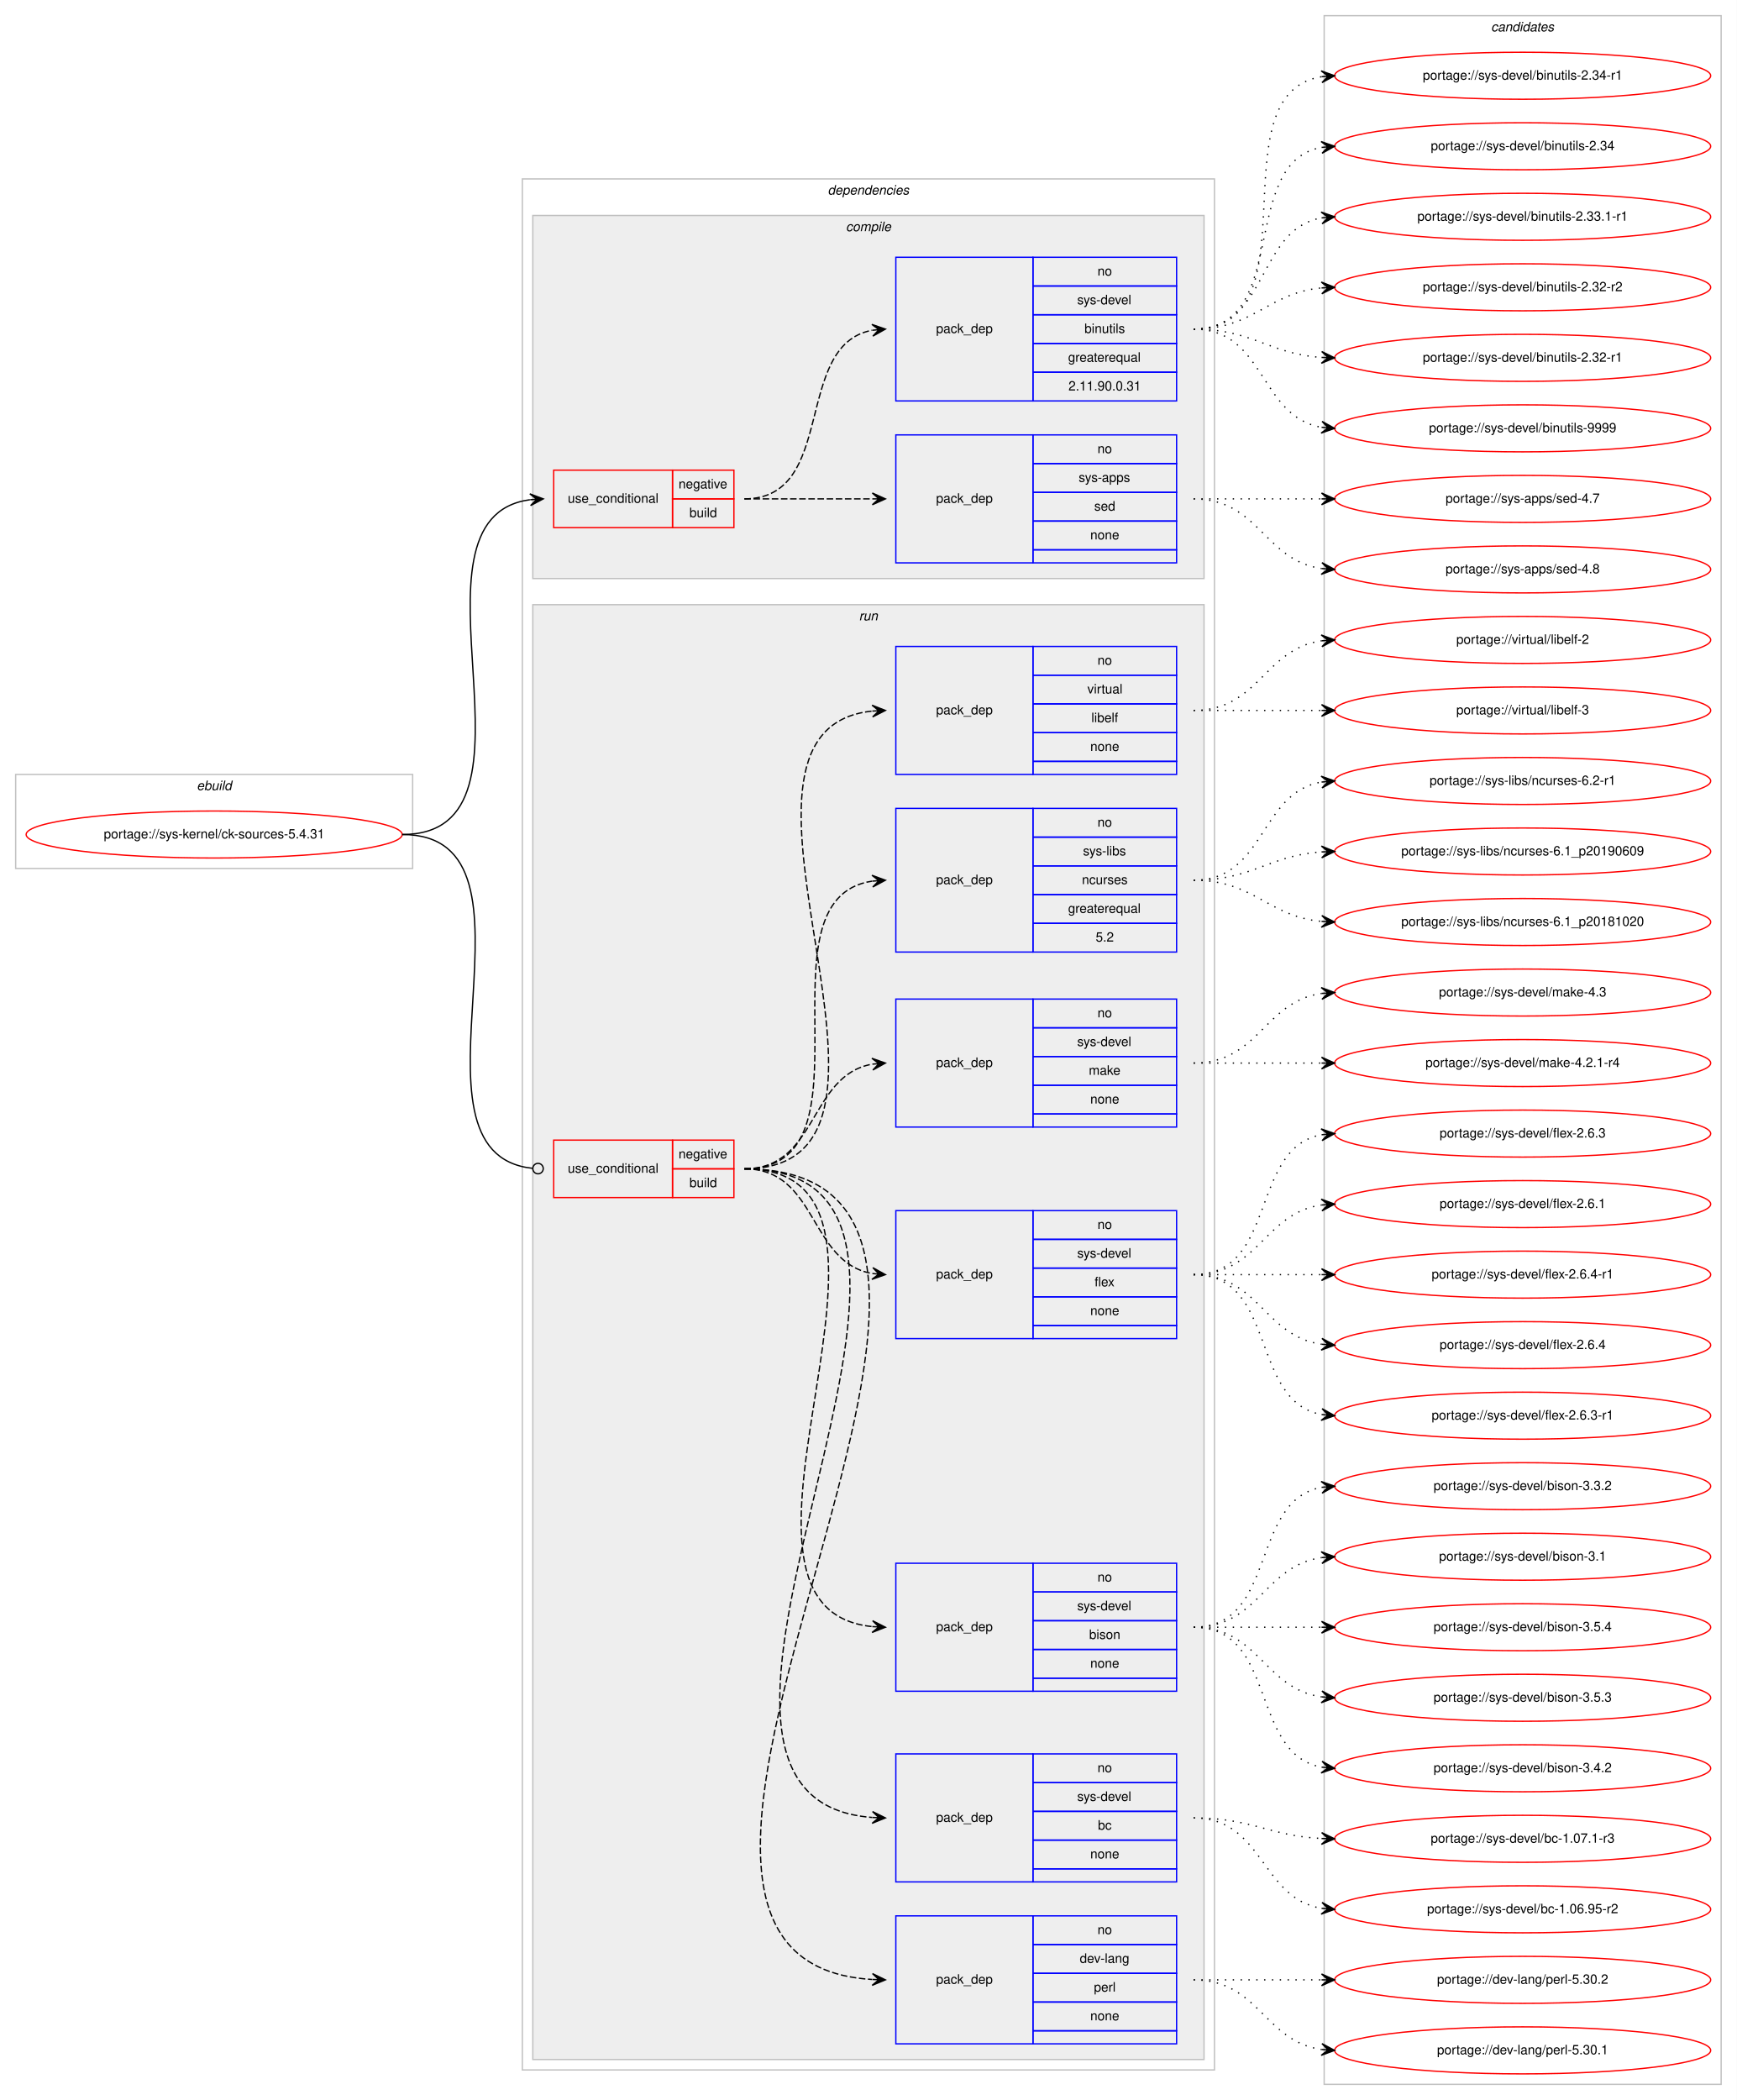
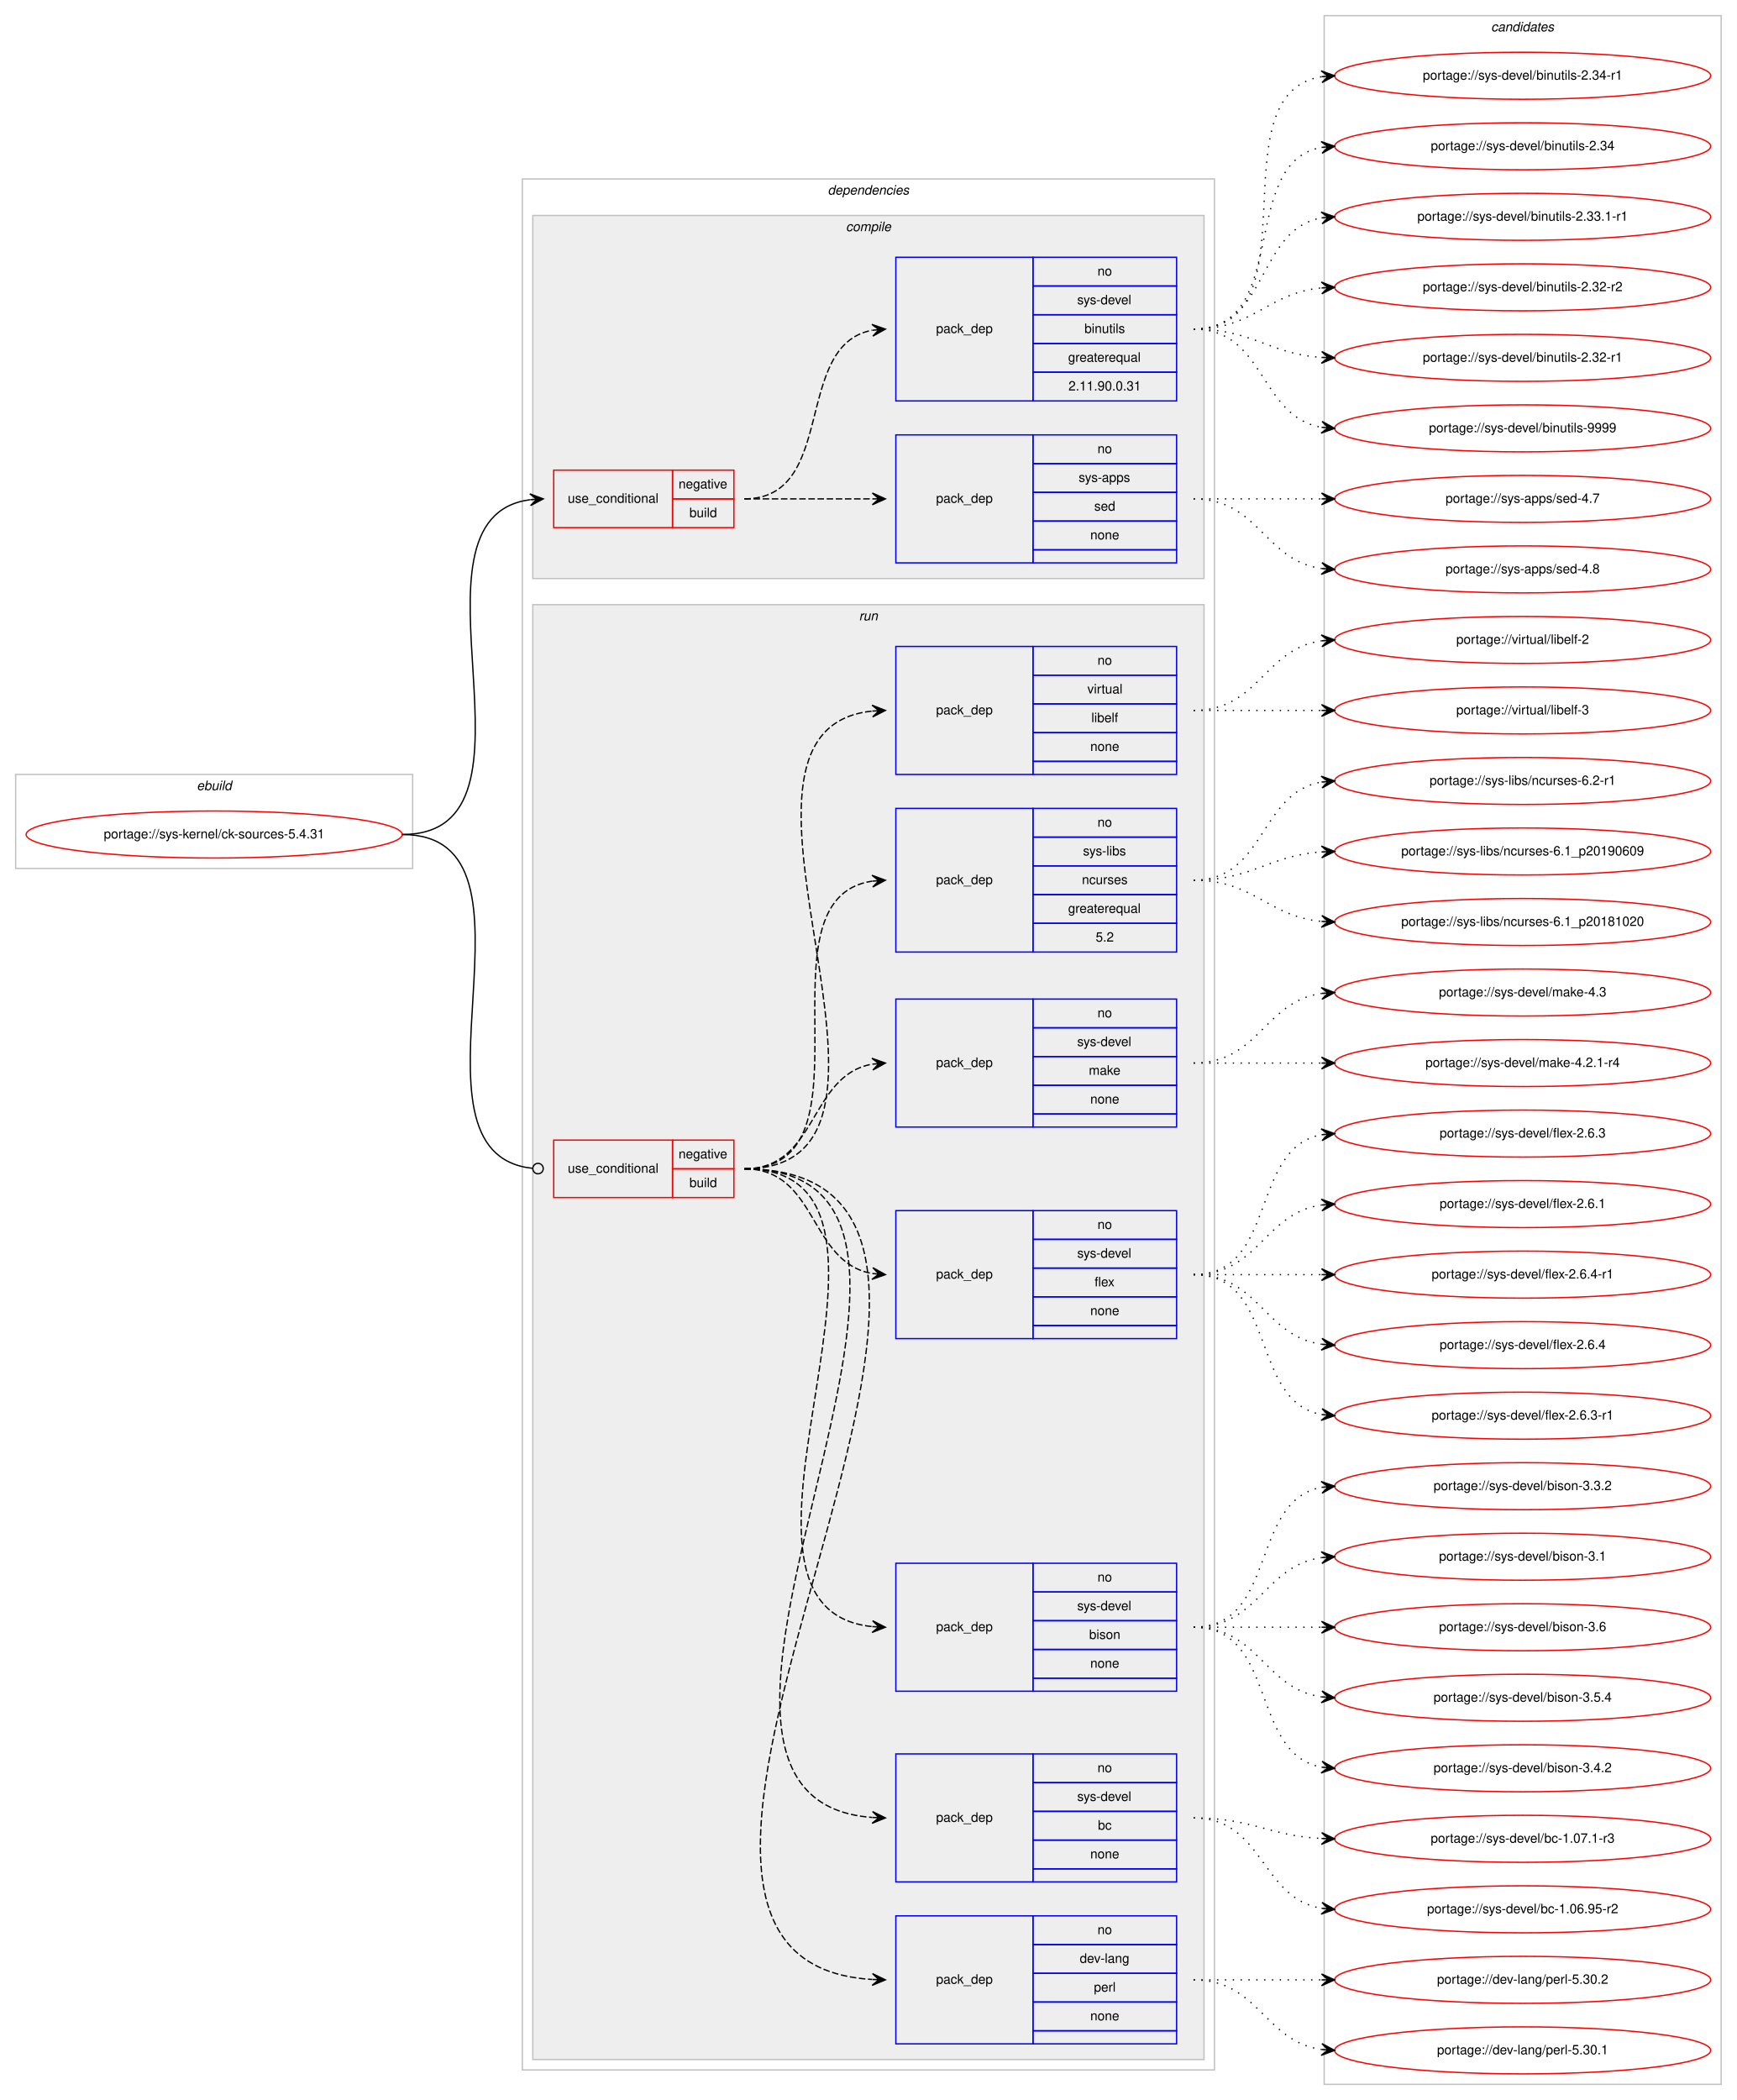
<svg xmlns="http://www.w3.org/2000/svg" xmlns:xlink="http://www.w3.org/1999/xlink" width="1330pt" height="1608pt" viewBox="0.00 0.00 1330.00 1608.00">
  <g id="graph0" class="graph" transform="scale(1 1) rotate(0) translate(4 1604)">
    <polygon fill="#ffffff" stroke="transparent" points="-4,4 -4,-1604 1326,-1604 1326,4 -4,4" />
    <g id="clust1" class="cluster">
      <polygon fill="none" stroke="#c0c0c0" points="8,-939 8,-1011 312,-1011 312,-939 8,-939" />
      <text text-anchor="start" x="146.663" y="-999" font-family="Helvetica,sans-Serif" font-style="italic" font-size="10.00" fill="#000000">ebuild</text>
    </g>
    <g id="clust2" class="cluster">
      <polygon fill="none" stroke="#c0c0c0" points="396,-19 396,-1467 926,-1467 926,-19 396,-19" />
      <text text-anchor="start" x="629.875" y="-1455" font-family="Helvetica,sans-Serif" font-style="italic" font-size="10.00" fill="#000000">dependencies</text>
    </g>
    <g id="clust3" class="cluster">
      <polygon fill="#eeeeee" stroke="#c0c0c0" points="404,-1161 404,-1439 918,-1439 918,-1161 404,-1161" />
      <text text-anchor="start" x="643.778" y="-1427" font-family="Helvetica,sans-Serif" font-style="italic" font-size="10.00" fill="#000000">compile</text>
    </g>
    <g id="clust8" class="cluster">
      <polygon fill="#eeeeee" stroke="#c0c0c0" points="404,-27 404,-1141 918,-1141 918,-27 404,-27" />
      <text text-anchor="start" x="653.777" y="-1129" font-family="Helvetica,sans-Serif" font-style="italic" font-size="10.00" fill="#000000">run</text>
    </g>
    <g id="clust17" class="cluster">
      <polygon fill="none" stroke="#c0c0c0" points="1010,-8 1010,-1592 1314,-1592 1314,-8 1010,-8" />
      <text text-anchor="start" x="1137.824" y="-1580" font-family="Helvetica,sans-Serif" font-style="italic" font-size="10.00" fill="#000000">candidates</text>
    </g>
    <g id="node1" class="node">
      <g id="a_node1">
        <a xlink:href="../sys-kernel/ck-sources-5.4.31.svg" xlink:title="portage://sys-kernel/ck-sources-5.4.31">
          <ellipse fill="none" stroke="#ff0000" cx="160" cy="-965" rx="144" ry="18" />
          <text text-anchor="middle" x="160" y="-962" font-family="Helvetica,sans-Serif" font-size="10.00" fill="#000000">portage://sys-kernel/ck-sources-5.4.31</text>
        </a>
      </g>
    </g>
    <g id="node2" class="node">
      <polygon fill="none" stroke="#ff0000" points="420,-1200 420,-1244 511,-1244 511,-1200 420,-1200" />
      <text text-anchor="start" x="430.767" y="-1219" font-family="Helvetica,sans-Serif" font-size="10.00" fill="#000000">use_conditional</text>
      <polygon fill="none" stroke="#ff0000" points="511,-1222 511,-1244 558,-1244 558,-1222 511,-1222" />
      <text text-anchor="start" x="515.604" y="-1230" font-family="Helvetica,sans-Serif" font-size="10.00" fill="#000000">negative</text>
      <polygon fill="none" stroke="#ff0000" points="511,-1200 511,-1222 558,-1222 558,-1200 511,-1200" />
      <text text-anchor="start" x="523.942" y="-1208" font-family="Helvetica,sans-Serif" font-size="10.00" fill="#000000">build</text>
    </g>
    <g id="edge3" class="edge">
      <path fill="none" stroke="#000000" d="M304,-965C424.268,-965 296.067,-1207.162 401.776,-1221.351" />
      <polygon fill="#000000" stroke="#000000" points="412,-1222 401.735,-1225.858 407.01,-1221.683 402.02,-1221.367 402.02,-1221.367 402.02,-1221.367 407.01,-1221.683 402.305,-1216.876 412,-1222 412,-1222" />
    </g>
    <g id="node5" class="node">
      <polygon fill="none" stroke="#ff0000" points="420,-687 420,-731 511,-731 511,-687 420,-687" />
      <text text-anchor="start" x="430.767" y="-706" font-family="Helvetica,sans-Serif" font-size="10.00" fill="#000000">use_conditional</text>
      <polygon fill="none" stroke="#ff0000" points="511,-709 511,-731 558,-731 558,-709 511,-709" />
      <text text-anchor="start" x="515.604" y="-717" font-family="Helvetica,sans-Serif" font-size="10.00" fill="#000000">negative</text>
      <polygon fill="none" stroke="#ff0000" points="511,-687 511,-709 558,-709 558,-687 511,-687" />
      <text text-anchor="start" x="523.942" y="-695" font-family="Helvetica,sans-Serif" font-size="10.00" fill="#000000">build</text>
    </g>
    <g id="edge11" class="edge">
      <path fill="none" stroke="#000000" d="M304,-965C424.594,-965 294.882,-720.859 403.743,-709.415" />
      <ellipse fill="none" stroke="#000000" cx="408.005" cy="-709.201" rx="4" ry="4" />
    </g>
    <g id="node3" class="node">
      <polygon fill="none" stroke="#0000ff" points="682,-1173 682,-1271 787,-1271 787,-1173 682,-1173" />
      <text text-anchor="start" x="712.823" y="-1219" font-family="Helvetica,sans-Serif" font-size="10.00" fill="#000000">pack_dep</text>
      <polygon fill="none" stroke="#0000ff" points="787,-1249 787,-1271 897,-1271 897,-1249 787,-1249" />
      <text text-anchor="start" x="836.441" y="-1257" font-family="Helvetica,sans-Serif" font-size="10.00" fill="#000000">no</text>
      <polygon fill="none" stroke="#0000ff" points="787,-1227 787,-1249 897,-1249 897,-1227 787,-1227" />
      <text text-anchor="start" x="821.997" y="-1235" font-family="Helvetica,sans-Serif" font-size="10.00" fill="#000000">sys-apps</text>
      <polygon fill="none" stroke="#0000ff" points="787,-1205 787,-1227 897,-1227 897,-1205 787,-1205" />
      <text text-anchor="start" x="833.941" y="-1213" font-family="Helvetica,sans-Serif" font-size="10.00" fill="#000000">sed</text>
      <polygon fill="none" stroke="#0000ff" points="787,-1183 787,-1205 897,-1205 897,-1183 787,-1183" />
      <text text-anchor="start" x="830.882" y="-1191" font-family="Helvetica,sans-Serif" font-size="10.00" fill="#000000">none</text>
      <polygon fill="none" stroke="#0000ff" points="787,-1173 787,-1183 897,-1183 897,-1173 787,-1173" />
    </g>
    <g id="edge1" class="edge">
      <path fill="none" stroke="#000000" stroke-dasharray="5,2" d="M566,-1222C610.438,-1222 624.02,-1222 663.878,-1222" />
      <polygon fill="#000000" stroke="#000000" points="674,-1222 664,-1226.5 669,-1222 664,-1222 664,-1222 664,-1222 669,-1222 664,-1217.5 674,-1222 674,-1222" />
    </g>
    <g id="node4" class="node">
      <polygon fill="none" stroke="#0000ff" points="682,-1297 682,-1407 787,-1407 787,-1297 682,-1297" />
      <text text-anchor="start" x="712.823" y="-1349" font-family="Helvetica,sans-Serif" font-size="10.00" fill="#000000">pack_dep</text>
      <polygon fill="none" stroke="#0000ff" points="787,-1385 787,-1407 897,-1407 897,-1385 787,-1385" />
      <text text-anchor="start" x="836.441" y="-1393" font-family="Helvetica,sans-Serif" font-size="10.00" fill="#000000">no</text>
      <polygon fill="none" stroke="#0000ff" points="787,-1363 787,-1385 897,-1385 897,-1363 787,-1363" />
      <text text-anchor="start" x="820.888" y="-1371" font-family="Helvetica,sans-Serif" font-size="10.00" fill="#000000">sys-devel</text>
      <polygon fill="none" stroke="#0000ff" points="787,-1341 787,-1363 897,-1363 897,-1341 787,-1341" />
      <text text-anchor="start" x="826.443" y="-1349" font-family="Helvetica,sans-Serif" font-size="10.00" fill="#000000">binutils</text>
      <polygon fill="none" stroke="#0000ff" points="787,-1319 787,-1341 897,-1341 897,-1319 787,-1319" />
      <text text-anchor="start" x="813.936" y="-1327" font-family="Helvetica,sans-Serif" font-size="10.00" fill="#000000">greaterequal</text>
      <polygon fill="none" stroke="#0000ff" points="787,-1297 787,-1319 897,-1319 897,-1297 787,-1297" />
      <text text-anchor="start" x="814.206" y="-1305" font-family="Helvetica,sans-Serif" font-size="10.00" fill="#000000">2.11.90.0.31</text>
    </g>
    <g id="edge2" class="edge">
      <path fill="none" stroke="#000000" stroke-dasharray="5,2" d="M566,-1222C637.447,-1222 602.729,-1339.615 663.809,-1351.1" />
      <polygon fill="#000000" stroke="#000000" points="674,-1352 663.643,-1355.603 669.019,-1351.56 664.039,-1351.121 664.039,-1351.121 664.039,-1351.121 669.019,-1351.56 664.434,-1346.638 674,-1352 674,-1352" />
    </g>
    <g id="node13" class="node">
      <g id="a_node13">
        <a xlink:href="../sys-apps/sed-4.8.svg" xlink:title="portage://sys-apps/sed-4.8">
          <ellipse fill="none" stroke="#ff0000" cx="1162" cy="-1168" rx="144" ry="18" />
          <text text-anchor="middle" x="1162" y="-1165" font-family="Helvetica,sans-Serif" font-size="10.00" fill="#000000">portage://sys-apps/sed-4.8</text>
        </a>
      </g>
    </g>
    <g id="edge12" class="edge">
      <path fill="none" stroke="#000000" stroke-dasharray="1,5" d="M910,-1222C960.102,-1222 964.012,-1174.934 1007.979,-1168.683" />
      <polygon fill="#000000" stroke="#000000" points="1018,-1168 1008.329,-1173.169 1013.012,-1168.34 1008.023,-1168.68 1008.023,-1168.68 1008.023,-1168.68 1013.012,-1168.34 1007.717,-1164.19 1018,-1168 1018,-1168" />
    </g>
    <g id="node14" class="node">
      <g id="a_node14">
        <a xlink:href="../sys-apps/sed-4.7.svg" xlink:title="portage://sys-apps/sed-4.7">
          <ellipse fill="none" stroke="#ff0000" cx="1162" cy="-1222" rx="144" ry="18" />
          <text text-anchor="middle" x="1162" y="-1219" font-family="Helvetica,sans-Serif" font-size="10.00" fill="#000000">portage://sys-apps/sed-4.7</text>
        </a>
      </g>
    </g>
    <g id="edge13" class="edge">
      <path fill="none" stroke="#000000" stroke-dasharray="1,5" d="M910,-1222C954.438,-1222 968.02,-1222 1007.878,-1222" />
      <polygon fill="#000000" stroke="#000000" points="1018,-1222 1008,-1226.5 1013,-1222 1008,-1222 1008,-1222 1008,-1222 1013,-1222 1008,-1217.5 1018,-1222 1018,-1222" />
    </g>
    <g id="node15" class="node">
      <g id="a_node15">
        <a xlink:href="../sys-devel/binutils-9999.svg" xlink:title="portage://sys-devel/binutils-9999">
          <ellipse fill="none" stroke="#ff0000" cx="1162" cy="-1276" rx="144" ry="18" />
          <text text-anchor="middle" x="1162" y="-1273" font-family="Helvetica,sans-Serif" font-size="10.00" fill="#000000">portage://sys-devel/binutils-9999</text>
        </a>
      </g>
    </g>
    <g id="edge14" class="edge">
      <path fill="none" stroke="#000000" stroke-dasharray="1,5" d="M910,-1352C965.025,-1352 960.214,-1285.203 1007.76,-1276.853" />
      <polygon fill="#000000" stroke="#000000" points="1018,-1276 1008.408,-1281.315 1013.017,-1276.415 1008.035,-1276.831 1008.035,-1276.831 1008.035,-1276.831 1013.017,-1276.415 1007.661,-1272.346 1018,-1276 1018,-1276" />
    </g>
    <g id="node16" class="node">
      <g id="a_node16">
        <a xlink:href="../sys-devel/binutils-2.34-r1.svg" xlink:title="portage://sys-devel/binutils-2.34-r1">
          <ellipse fill="none" stroke="#ff0000" cx="1162" cy="-1546" rx="144" ry="18" />
          <text text-anchor="middle" x="1162" y="-1543" font-family="Helvetica,sans-Serif" font-size="10.00" fill="#000000">portage://sys-devel/binutils-2.34-r1</text>
        </a>
      </g>
    </g>
    <g id="edge15" class="edge">
      <path fill="none" stroke="#000000" stroke-dasharray="1,5" d="M910,-1352C1005.117,-1352 925.53,-1532.234 1008.022,-1545.258" />
      <polygon fill="#000000" stroke="#000000" points="1018,-1546 1007.694,-1549.746 1013.014,-1545.629 1008.028,-1545.259 1008.028,-1545.259 1008.028,-1545.259 1013.014,-1545.629 1008.361,-1540.771 1018,-1546 1018,-1546" />
    </g>
    <g id="node17" class="node">
      <g id="a_node17">
        <a xlink:href="../sys-devel/binutils-2.34.svg" xlink:title="portage://sys-devel/binutils-2.34">
          <ellipse fill="none" stroke="#ff0000" cx="1162" cy="-1492" rx="144" ry="18" />
          <text text-anchor="middle" x="1162" y="-1489" font-family="Helvetica,sans-Serif" font-size="10.00" fill="#000000">portage://sys-devel/binutils-2.34</text>
        </a>
      </g>
    </g>
    <g id="edge16" class="edge">
      <path fill="none" stroke="#000000" stroke-dasharray="1,5" d="M910,-1352C984.901,-1352 943.744,-1479.183 1007.765,-1491.106" />
      <polygon fill="#000000" stroke="#000000" points="1018,-1492 1007.646,-1495.613 1013.019,-1491.565 1008.038,-1491.13 1008.038,-1491.13 1008.038,-1491.13 1013.019,-1491.565 1008.429,-1486.647 1018,-1492 1018,-1492" />
    </g>
    <g id="node18" class="node">
      <g id="a_node18">
        <a xlink:href="../sys-devel/binutils-2.33.1-r1.svg" xlink:title="portage://sys-devel/binutils-2.33.1-r1">
          <ellipse fill="none" stroke="#ff0000" cx="1162" cy="-1438" rx="144" ry="18" />
          <text text-anchor="middle" x="1162" y="-1435" font-family="Helvetica,sans-Serif" font-size="10.00" fill="#000000">portage://sys-devel/binutils-2.33.1-r1</text>
        </a>
      </g>
    </g>
    <g id="edge17" class="edge">
      <path fill="none" stroke="#000000" stroke-dasharray="1,5" d="M910,-1352C967.764,-1352 958.105,-1428.217 1007.967,-1437.149" />
      <polygon fill="#000000" stroke="#000000" points="1018,-1438 1007.655,-1441.639 1013.018,-1437.577 1008.036,-1437.155 1008.036,-1437.155 1008.036,-1437.155 1013.018,-1437.577 1008.416,-1432.671 1018,-1438 1018,-1438" />
    </g>
    <g id="node19" class="node">
      <g id="a_node19">
        <a xlink:href="../sys-devel/binutils-2.32-r2.svg" xlink:title="portage://sys-devel/binutils-2.32-r2">
          <ellipse fill="none" stroke="#ff0000" cx="1162" cy="-1384" rx="144" ry="18" />
          <text text-anchor="middle" x="1162" y="-1381" font-family="Helvetica,sans-Serif" font-size="10.00" fill="#000000">portage://sys-devel/binutils-2.32-r2</text>
        </a>
      </g>
    </g>
    <g id="edge18" class="edge">
      <path fill="none" stroke="#000000" stroke-dasharray="1,5" d="M910,-1352C956.445,-1352 966.579,-1379.542 1007.776,-1383.523" />
      <polygon fill="#000000" stroke="#000000" points="1018,-1384 1007.801,-1388.029 1013.005,-1383.767 1008.011,-1383.534 1008.011,-1383.534 1008.011,-1383.534 1013.005,-1383.767 1008.221,-1379.039 1018,-1384 1018,-1384" />
    </g>
    <g id="node20" class="node">
      <g id="a_node20">
        <a xlink:href="../sys-devel/binutils-2.32-r1.svg" xlink:title="portage://sys-devel/binutils-2.32-r1">
          <ellipse fill="none" stroke="#ff0000" cx="1162" cy="-1330" rx="144" ry="18" />
          <text text-anchor="middle" x="1162" y="-1327" font-family="Helvetica,sans-Serif" font-size="10.00" fill="#000000">portage://sys-devel/binutils-2.32-r1</text>
        </a>
      </g>
    </g>
    <g id="edge19" class="edge">
      <path fill="none" stroke="#000000" stroke-dasharray="1,5" d="M910,-1352C955.446,-1352 967.361,-1333.065 1007.961,-1330.328" />
      <polygon fill="#000000" stroke="#000000" points="1018,-1330 1008.152,-1334.824 1013.003,-1330.163 1008.005,-1330.327 1008.005,-1330.327 1008.005,-1330.327 1013.003,-1330.163 1007.858,-1325.829 1018,-1330 1018,-1330" />
    </g>
    <g id="node6" class="node">
      <polygon fill="none" stroke="#0000ff" points="682,-39 682,-137 787,-137 787,-39 682,-39" />
      <text text-anchor="start" x="712.823" y="-85" font-family="Helvetica,sans-Serif" font-size="10.00" fill="#000000">pack_dep</text>
      <polygon fill="none" stroke="#0000ff" points="787,-115 787,-137 897,-137 897,-115 787,-115" />
      <text text-anchor="start" x="836.441" y="-123" font-family="Helvetica,sans-Serif" font-size="10.00" fill="#000000">no</text>
      <polygon fill="none" stroke="#0000ff" points="787,-93 787,-115 897,-115 897,-93 787,-93" />
      <text text-anchor="start" x="822.828" y="-101" font-family="Helvetica,sans-Serif" font-size="10.00" fill="#000000">dev-lang</text>
      <polygon fill="none" stroke="#0000ff" points="787,-71 787,-93 897,-93 897,-71 787,-71" />
      <text text-anchor="start" x="833.667" y="-79" font-family="Helvetica,sans-Serif" font-size="10.00" fill="#000000">perl</text>
      <polygon fill="none" stroke="#0000ff" points="787,-49 787,-71 897,-71 897,-49 787,-49" />
      <text text-anchor="start" x="830.882" y="-57" font-family="Helvetica,sans-Serif" font-size="10.00" fill="#000000">none</text>
      <polygon fill="none" stroke="#0000ff" points="787,-39 787,-49 897,-49 897,-39 787,-39" />
    </g>
    <g id="edge4" class="edge">
      <path fill="none" stroke="#000000" stroke-dasharray="5,2" d="M566,-709C842.586,-709 405.223,-103.668 663.682,-88.298" />
      <polygon fill="#000000" stroke="#000000" points="674,-88 664.134,-92.787 669.002,-88.144 664.004,-88.288 664.004,-88.288 664.004,-88.288 669.002,-88.144 663.874,-83.79 674,-88 674,-88" />
    </g>
    <g id="node7" class="node">
      <polygon fill="none" stroke="#0000ff" points="682,-163 682,-261 787,-261 787,-163 682,-163" />
      <text text-anchor="start" x="712.823" y="-209" font-family="Helvetica,sans-Serif" font-size="10.00" fill="#000000">pack_dep</text>
      <polygon fill="none" stroke="#0000ff" points="787,-239 787,-261 897,-261 897,-239 787,-239" />
      <text text-anchor="start" x="836.441" y="-247" font-family="Helvetica,sans-Serif" font-size="10.00" fill="#000000">no</text>
      <polygon fill="none" stroke="#0000ff" points="787,-217 787,-239 897,-239 897,-217 787,-217" />
      <text text-anchor="start" x="820.888" y="-225" font-family="Helvetica,sans-Serif" font-size="10.00" fill="#000000">sys-devel</text>
      <polygon fill="none" stroke="#0000ff" points="787,-195 787,-217 897,-217 897,-195 787,-195" />
      <text text-anchor="start" x="836.721" y="-203" font-family="Helvetica,sans-Serif" font-size="10.00" fill="#000000">bc</text>
      <polygon fill="none" stroke="#0000ff" points="787,-173 787,-195 897,-195 897,-173 787,-173" />
      <text text-anchor="start" x="830.882" y="-181" font-family="Helvetica,sans-Serif" font-size="10.00" fill="#000000">none</text>
      <polygon fill="none" stroke="#0000ff" points="787,-163 787,-173 897,-173 897,-163 787,-163" />
    </g>
    <g id="edge5" class="edge">
      <path fill="none" stroke="#000000" stroke-dasharray="5,2" d="M566,-709C788.512,-709 458.57,-227.41 663.817,-212.36" />
      <polygon fill="#000000" stroke="#000000" points="674,-212 664.165,-216.851 669.003,-212.177 664.006,-212.354 664.006,-212.354 664.006,-212.354 669.003,-212.177 663.847,-207.856 674,-212 674,-212" />
    </g>
    <g id="node8" class="node">
      <polygon fill="none" stroke="#0000ff" points="682,-309 682,-407 787,-407 787,-309 682,-309" />
      <text text-anchor="start" x="712.823" y="-355" font-family="Helvetica,sans-Serif" font-size="10.00" fill="#000000">pack_dep</text>
      <polygon fill="none" stroke="#0000ff" points="787,-385 787,-407 897,-407 897,-385 787,-385" />
      <text text-anchor="start" x="836.441" y="-393" font-family="Helvetica,sans-Serif" font-size="10.00" fill="#000000">no</text>
      <polygon fill="none" stroke="#0000ff" points="787,-363 787,-385 897,-385 897,-363 787,-363" />
      <text text-anchor="start" x="820.888" y="-371" font-family="Helvetica,sans-Serif" font-size="10.00" fill="#000000">sys-devel</text>
      <polygon fill="none" stroke="#0000ff" points="787,-341 787,-363 897,-363 897,-341 787,-341" />
      <text text-anchor="start" x="830.052" y="-349" font-family="Helvetica,sans-Serif" font-size="10.00" fill="#000000">bison</text>
      <polygon fill="none" stroke="#0000ff" points="787,-319 787,-341 897,-341 897,-319 787,-319" />
      <text text-anchor="start" x="830.882" y="-327" font-family="Helvetica,sans-Serif" font-size="10.00" fill="#000000">none</text>
      <polygon fill="none" stroke="#0000ff" points="787,-309 787,-319 897,-319 897,-309 787,-309" />
    </g>
    <g id="edge6" class="edge">
      <path fill="none" stroke="#000000" stroke-dasharray="5,2" d="M566,-709C725.711,-709 519.992,-372.92 664.001,-358.479" />
      <polygon fill="#000000" stroke="#000000" points="674,-358 664.227,-362.974 669.006,-358.239 664.011,-358.479 664.011,-358.479 664.011,-358.479 669.006,-358.239 663.796,-353.984 674,-358 674,-358" />
    </g>
    <g id="node9" class="node">
      <polygon fill="none" stroke="#0000ff" points="682,-579 682,-677 787,-677 787,-579 682,-579" />
      <text text-anchor="start" x="712.823" y="-625" font-family="Helvetica,sans-Serif" font-size="10.00" fill="#000000">pack_dep</text>
      <polygon fill="none" stroke="#0000ff" points="787,-655 787,-677 897,-677 897,-655 787,-655" />
      <text text-anchor="start" x="836.441" y="-663" font-family="Helvetica,sans-Serif" font-size="10.00" fill="#000000">no</text>
      <polygon fill="none" stroke="#0000ff" points="787,-633 787,-655 897,-655 897,-633 787,-633" />
      <text text-anchor="start" x="820.888" y="-641" font-family="Helvetica,sans-Serif" font-size="10.00" fill="#000000">sys-devel</text>
      <polygon fill="none" stroke="#0000ff" points="787,-611 787,-633 897,-633 897,-611 787,-611" />
      <text text-anchor="start" x="834.221" y="-619" font-family="Helvetica,sans-Serif" font-size="10.00" fill="#000000">flex</text>
      <polygon fill="none" stroke="#0000ff" points="787,-589 787,-611 897,-611 897,-589 787,-589" />
      <text text-anchor="start" x="830.882" y="-597" font-family="Helvetica,sans-Serif" font-size="10.00" fill="#000000">none</text>
      <polygon fill="none" stroke="#0000ff" points="787,-579 787,-589 897,-589 897,-579 787,-579" />
    </g>
    <g id="edge7" class="edge">
      <path fill="none" stroke="#000000" stroke-dasharray="5,2" d="M566,-709C622.367,-709 615.189,-637.512 663.861,-628.855" />
      <polygon fill="#000000" stroke="#000000" points="674,-628 664.413,-633.324 669.018,-628.42 664.035,-628.84 664.035,-628.84 664.035,-628.84 669.018,-628.42 663.657,-624.356 674,-628 674,-628" />
    </g>
    <g id="node10" class="node">
      <polygon fill="none" stroke="#0000ff" points="682,-741 682,-839 787,-839 787,-741 682,-741" />
      <text text-anchor="start" x="712.823" y="-787" font-family="Helvetica,sans-Serif" font-size="10.00" fill="#000000">pack_dep</text>
      <polygon fill="none" stroke="#0000ff" points="787,-817 787,-839 897,-839 897,-817 787,-817" />
      <text text-anchor="start" x="836.441" y="-825" font-family="Helvetica,sans-Serif" font-size="10.00" fill="#000000">no</text>
      <polygon fill="none" stroke="#0000ff" points="787,-795 787,-817 897,-817 897,-795 787,-795" />
      <text text-anchor="start" x="820.888" y="-803" font-family="Helvetica,sans-Serif" font-size="10.00" fill="#000000">sys-devel</text>
      <polygon fill="none" stroke="#0000ff" points="787,-773 787,-795 897,-795 897,-773 787,-773" />
      <text text-anchor="start" x="829.777" y="-781" font-family="Helvetica,sans-Serif" font-size="10.00" fill="#000000">make</text>
      <polygon fill="none" stroke="#0000ff" points="787,-751 787,-773 897,-773 897,-751 787,-751" />
      <text text-anchor="start" x="830.882" y="-759" font-family="Helvetica,sans-Serif" font-size="10.00" fill="#000000">none</text>
      <polygon fill="none" stroke="#0000ff" points="787,-741 787,-751 897,-751 897,-741 787,-741" />
    </g>
    <g id="edge8" class="edge">
      <path fill="none" stroke="#000000" stroke-dasharray="5,2" d="M566,-709C622.367,-709 615.189,-780.488 663.861,-789.145" />
      <polygon fill="#000000" stroke="#000000" points="674,-790 663.657,-793.644 669.018,-789.58 664.035,-789.16 664.035,-789.16 664.035,-789.16 669.018,-789.58 664.413,-784.676 674,-790 674,-790" />
    </g>
    <g id="node11" class="node">
      <polygon fill="none" stroke="#0000ff" points="682,-875 682,-985 787,-985 787,-875 682,-875" />
      <text text-anchor="start" x="712.823" y="-927" font-family="Helvetica,sans-Serif" font-size="10.00" fill="#000000">pack_dep</text>
      <polygon fill="none" stroke="#0000ff" points="787,-963 787,-985 897,-985 897,-963 787,-963" />
      <text text-anchor="start" x="836.441" y="-971" font-family="Helvetica,sans-Serif" font-size="10.00" fill="#000000">no</text>
      <polygon fill="none" stroke="#0000ff" points="787,-941 787,-963 897,-963 897,-941 787,-941" />
      <text text-anchor="start" x="825.337" y="-949" font-family="Helvetica,sans-Serif" font-size="10.00" fill="#000000">sys-libs</text>
      <polygon fill="none" stroke="#0000ff" points="787,-919 787,-941 897,-941 897,-919 787,-919" />
      <text text-anchor="start" x="824.497" y="-927" font-family="Helvetica,sans-Serif" font-size="10.00" fill="#000000">ncurses</text>
      <polygon fill="none" stroke="#0000ff" points="787,-897 787,-919 897,-919 897,-897 787,-897" />
      <text text-anchor="start" x="813.936" y="-905" font-family="Helvetica,sans-Serif" font-size="10.00" fill="#000000">greaterequal</text>
      <polygon fill="none" stroke="#0000ff" points="787,-875 787,-897 897,-897 897,-875 787,-875" />
      <text text-anchor="start" x="835.052" y="-883" font-family="Helvetica,sans-Serif" font-size="10.00" fill="#000000">5.2</text>
    </g>
    <g id="edge9" class="edge">
      <path fill="none" stroke="#000000" stroke-dasharray="5,2" d="M566,-709C671.693,-709 571.782,-915.568 663.822,-929.285" />
      <polygon fill="#000000" stroke="#000000" points="674,-930 663.709,-933.788 669.012,-929.65 664.025,-929.299 664.025,-929.299 664.025,-929.299 669.012,-929.65 664.34,-924.811 674,-930 674,-930" />
    </g>
    <g id="node12" class="node">
      <polygon fill="none" stroke="#0000ff" points="682,-1011 682,-1109 787,-1109 787,-1011 682,-1011" />
      <text text-anchor="start" x="712.823" y="-1057" font-family="Helvetica,sans-Serif" font-size="10.00" fill="#000000">pack_dep</text>
      <polygon fill="none" stroke="#0000ff" points="787,-1087 787,-1109 897,-1109 897,-1087 787,-1087" />
      <text text-anchor="start" x="836.441" y="-1095" font-family="Helvetica,sans-Serif" font-size="10.00" fill="#000000">no</text>
      <polygon fill="none" stroke="#0000ff" points="787,-1065 787,-1087 897,-1087 897,-1065 787,-1065" />
      <text text-anchor="start" x="828.668" y="-1073" font-family="Helvetica,sans-Serif" font-size="10.00" fill="#000000">virtual</text>
      <polygon fill="none" stroke="#0000ff" points="787,-1043 787,-1065 897,-1065 897,-1043 787,-1043" />
      <text text-anchor="start" x="831.723" y="-1051" font-family="Helvetica,sans-Serif" font-size="10.00" fill="#000000">libelf</text>
      <polygon fill="none" stroke="#0000ff" points="787,-1021 787,-1043 897,-1043 897,-1021 787,-1021" />
      <text text-anchor="start" x="830.882" y="-1029" font-family="Helvetica,sans-Serif" font-size="10.00" fill="#000000">none</text>
      <polygon fill="none" stroke="#0000ff" points="787,-1011 787,-1021 897,-1021 897,-1011 787,-1011" />
    </g>
    <g id="edge10" class="edge">
      <path fill="none" stroke="#000000" stroke-dasharray="5,2" d="M566,-709C725.711,-709 519.992,-1045.08 664.001,-1059.521" />
      <polygon fill="#000000" stroke="#000000" points="674,-1060 663.796,-1064.016 669.006,-1059.761 664.011,-1059.521 664.011,-1059.521 664.011,-1059.521 669.006,-1059.761 664.227,-1055.026 674,-1060 674,-1060" />
    </g>
    <g id="node21" class="node">
      <g id="a_node21">
        <a xlink:href="../dev-lang/perl-5.30.2.svg" xlink:title="portage://dev-lang/perl-5.30.2">
          <ellipse fill="none" stroke="#ff0000" cx="1162" cy="-88" rx="144" ry="18" />
          <text text-anchor="middle" x="1162" y="-85" font-family="Helvetica,sans-Serif" font-size="10.00" fill="#000000">portage://dev-lang/perl-5.30.2</text>
        </a>
      </g>
    </g>
    <g id="edge20" class="edge">
      <path fill="none" stroke="#000000" stroke-dasharray="1,5" d="M910,-88C954.438,-88 968.02,-88 1007.878,-88" />
      <polygon fill="#000000" stroke="#000000" points="1018,-88 1008,-92.5 1013,-88 1008,-88 1008,-88 1008,-88 1013,-88 1008,-83.5 1018,-88 1018,-88" />
    </g>
    <g id="node22" class="node">
      <g id="a_node22">
        <a xlink:href="../dev-lang/perl-5.30.1.svg" xlink:title="portage://dev-lang/perl-5.30.1">
          <ellipse fill="none" stroke="#ff0000" cx="1162" cy="-34" rx="144" ry="18" />
          <text text-anchor="middle" x="1162" y="-31" font-family="Helvetica,sans-Serif" font-size="10.00" fill="#000000">portage://dev-lang/perl-5.30.1</text>
        </a>
      </g>
    </g>
    <g id="edge21" class="edge">
      <path fill="none" stroke="#000000" stroke-dasharray="1,5" d="M910,-88C960.102,-88 964.012,-40.934 1007.979,-34.683" />
      <polygon fill="#000000" stroke="#000000" points="1018,-34 1008.329,-39.169 1013.012,-34.34 1008.023,-34.68 1008.023,-34.68 1008.023,-34.68 1013.012,-34.34 1007.717,-30.19 1018,-34 1018,-34" />
    </g>
    <g id="node23" class="node">
      <g id="a_node23">
        <a xlink:href="../sys-devel/bc-1.07.1-r3.svg" xlink:title="portage://sys-devel/bc-1.07.1-r3">
          <ellipse fill="none" stroke="#ff0000" cx="1162" cy="-196" rx="144" ry="18" />
          <text text-anchor="middle" x="1162" y="-193" font-family="Helvetica,sans-Serif" font-size="10.00" fill="#000000">portage://sys-devel/bc-1.07.1-r3</text>
        </a>
      </g>
    </g>
    <g id="edge22" class="edge">
      <path fill="none" stroke="#000000" stroke-dasharray="1,5" d="M910,-212C954.923,-212 967.643,-198.287 1007.786,-196.251" />
      <polygon fill="#000000" stroke="#000000" points="1018,-196 1008.114,-200.745 1013.001,-196.123 1008.003,-196.246 1008.003,-196.246 1008.003,-196.246 1013.001,-196.123 1007.892,-191.747 1018,-196 1018,-196" />
    </g>
    <g id="node24" class="node">
      <g id="a_node24">
        <a xlink:href="../sys-devel/bc-1.06.95-r2.svg" xlink:title="portage://sys-devel/bc-1.06.95-r2">
          <ellipse fill="none" stroke="#ff0000" cx="1162" cy="-142" rx="144" ry="18" />
          <text text-anchor="middle" x="1162" y="-139" font-family="Helvetica,sans-Serif" font-size="10.00" fill="#000000">portage://sys-devel/bc-1.06.95-r2</text>
        </a>
      </g>
    </g>
    <g id="edge23" class="edge">
      <path fill="none" stroke="#000000" stroke-dasharray="1,5" d="M910,-212C963.625,-212 961.351,-150.477 1007.989,-142.786" />
      <polygon fill="#000000" stroke="#000000" points="1018,-142 1008.383,-147.269 1013.015,-142.392 1008.031,-142.783 1008.031,-142.783 1008.031,-142.783 1013.015,-142.392 1007.678,-138.297 1018,-142 1018,-142" />
    </g>
    <g id="node25" class="node">
      <g id="a_node25">
-         <a xlink:href="../sys-devel/bison-3.5.4.svg" xlink:title="portage://sys-devel/bison-3.5.4">
+         <a xlink:href="../sys-devel/bison-3.6.svg" xlink:title="portage://sys-devel/bison-3.6">
          <ellipse fill="none" stroke="#ff0000" cx="1162" cy="-358" rx="144" ry="18" />
-           <text text-anchor="middle" x="1162" y="-355" font-family="Helvetica,sans-Serif" font-size="10.00" fill="#000000">portage://sys-devel/bison-3.5.4</text>
+           <text text-anchor="middle" x="1162" y="-355" font-family="Helvetica,sans-Serif" font-size="10.00" fill="#000000">portage://sys-devel/bison-3.6</text>
        </a>
      </g>
    </g>
    <g id="edge24" class="edge">
      <path fill="none" stroke="#000000" stroke-dasharray="1,5" d="M910,-358C954.438,-358 968.02,-358 1007.878,-358" />
      <polygon fill="#000000" stroke="#000000" points="1018,-358 1008,-362.5 1013,-358 1008,-358 1008,-358 1008,-358 1013,-358 1008,-353.5 1018,-358 1018,-358" />
    </g>
    <g id="node26" class="node">
      <g id="a_node26">
-         <a xlink:href="../sys-devel/bison-3.5.3.svg" xlink:title="portage://sys-devel/bison-3.5.3">
+         <a xlink:href="../sys-devel/bison-3.5.4.svg" xlink:title="portage://sys-devel/bison-3.5.4">
          <ellipse fill="none" stroke="#ff0000" cx="1162" cy="-304" rx="144" ry="18" />
-           <text text-anchor="middle" x="1162" y="-301" font-family="Helvetica,sans-Serif" font-size="10.00" fill="#000000">portage://sys-devel/bison-3.5.3</text>
+           <text text-anchor="middle" x="1162" y="-301" font-family="Helvetica,sans-Serif" font-size="10.00" fill="#000000">portage://sys-devel/bison-3.5.4</text>
        </a>
      </g>
    </g>
    <g id="edge25" class="edge">
      <path fill="none" stroke="#000000" stroke-dasharray="1,5" d="M910,-358C960.102,-358 964.012,-310.934 1007.979,-304.683" />
      <polygon fill="#000000" stroke="#000000" points="1018,-304 1008.329,-309.169 1013.012,-304.34 1008.023,-304.68 1008.023,-304.68 1008.023,-304.68 1013.012,-304.34 1007.717,-300.19 1018,-304 1018,-304" />
    </g>
    <g id="node27" class="node">
      <g id="a_node27">
        <a xlink:href="../sys-devel/bison-3.4.2.svg" xlink:title="portage://sys-devel/bison-3.4.2">
          <ellipse fill="none" stroke="#ff0000" cx="1162" cy="-250" rx="144" ry="18" />
          <text text-anchor="middle" x="1162" y="-247" font-family="Helvetica,sans-Serif" font-size="10.00" fill="#000000">portage://sys-devel/bison-3.4.2</text>
        </a>
      </g>
    </g>
    <g id="edge26" class="edge">
      <path fill="none" stroke="#000000" stroke-dasharray="1,5" d="M910,-358C974.303,-358 952.78,-261.09 1008.031,-250.869" />
      <polygon fill="#000000" stroke="#000000" points="1018,-250 1008.429,-255.352 1013.019,-250.434 1008.038,-250.869 1008.038,-250.869 1008.038,-250.869 1013.019,-250.434 1007.647,-246.386 1018,-250 1018,-250" />
    </g>
    <g id="node28" class="node">
      <g id="a_node28">
        <a xlink:href="../sys-devel/bison-3.3.2.svg" xlink:title="portage://sys-devel/bison-3.3.2">
          <ellipse fill="none" stroke="#ff0000" cx="1162" cy="-466" rx="144" ry="18" />
          <text text-anchor="middle" x="1162" y="-463" font-family="Helvetica,sans-Serif" font-size="10.00" fill="#000000">portage://sys-devel/bison-3.3.2</text>
        </a>
      </g>
    </g>
    <g id="edge27" class="edge">
      <path fill="none" stroke="#000000" stroke-dasharray="1,5" d="M910,-358C974.303,-358 952.78,-454.91 1008.031,-465.131" />
      <polygon fill="#000000" stroke="#000000" points="1018,-466 1007.647,-469.614 1013.019,-465.566 1008.038,-465.131 1008.038,-465.131 1008.038,-465.131 1013.019,-465.566 1008.429,-460.648 1018,-466 1018,-466" />
    </g>
    <g id="node29" class="node">
      <g id="a_node29">
        <a xlink:href="../sys-devel/bison-3.1.svg" xlink:title="portage://sys-devel/bison-3.1">
          <ellipse fill="none" stroke="#ff0000" cx="1162" cy="-412" rx="144" ry="18" />
          <text text-anchor="middle" x="1162" y="-409" font-family="Helvetica,sans-Serif" font-size="10.00" fill="#000000">portage://sys-devel/bison-3.1</text>
        </a>
      </g>
    </g>
    <g id="edge28" class="edge">
      <path fill="none" stroke="#000000" stroke-dasharray="1,5" d="M910,-358C960.102,-358 964.012,-405.066 1007.979,-411.317" />
      <polygon fill="#000000" stroke="#000000" points="1018,-412 1007.717,-415.81 1013.012,-411.66 1008.023,-411.32 1008.023,-411.32 1008.023,-411.32 1013.012,-411.66 1008.329,-406.831 1018,-412 1018,-412" />
    </g>
    <g id="node30" class="node">
      <g id="a_node30">
        <a xlink:href="../sys-devel/flex-2.6.4-r1.svg" xlink:title="portage://sys-devel/flex-2.6.4-r1">
          <ellipse fill="none" stroke="#ff0000" cx="1162" cy="-628" rx="144" ry="18" />
          <text text-anchor="middle" x="1162" y="-625" font-family="Helvetica,sans-Serif" font-size="10.00" fill="#000000">portage://sys-devel/flex-2.6.4-r1</text>
        </a>
      </g>
    </g>
    <g id="edge29" class="edge">
      <path fill="none" stroke="#000000" stroke-dasharray="1,5" d="M910,-628C954.438,-628 968.02,-628 1007.878,-628" />
      <polygon fill="#000000" stroke="#000000" points="1018,-628 1008,-632.5 1013,-628 1008,-628 1008,-628 1008,-628 1013,-628 1008,-623.5 1018,-628 1018,-628" />
    </g>
    <g id="node31" class="node">
      <g id="a_node31">
        <a xlink:href="../sys-devel/flex-2.6.4.svg" xlink:title="portage://sys-devel/flex-2.6.4">
          <ellipse fill="none" stroke="#ff0000" cx="1162" cy="-574" rx="144" ry="18" />
          <text text-anchor="middle" x="1162" y="-571" font-family="Helvetica,sans-Serif" font-size="10.00" fill="#000000">portage://sys-devel/flex-2.6.4</text>
        </a>
      </g>
    </g>
    <g id="edge30" class="edge">
      <path fill="none" stroke="#000000" stroke-dasharray="1,5" d="M910,-628C960.102,-628 964.012,-580.934 1007.979,-574.683" />
      <polygon fill="#000000" stroke="#000000" points="1018,-574 1008.329,-579.169 1013.012,-574.34 1008.023,-574.68 1008.023,-574.68 1008.023,-574.68 1013.012,-574.34 1007.717,-570.19 1018,-574 1018,-574" />
    </g>
    <g id="node32" class="node">
      <g id="a_node32">
        <a xlink:href="../sys-devel/flex-2.6.3-r1.svg" xlink:title="portage://sys-devel/flex-2.6.3-r1">
          <ellipse fill="none" stroke="#ff0000" cx="1162" cy="-520" rx="144" ry="18" />
          <text text-anchor="middle" x="1162" y="-517" font-family="Helvetica,sans-Serif" font-size="10.00" fill="#000000">portage://sys-devel/flex-2.6.3-r1</text>
        </a>
      </g>
    </g>
    <g id="edge31" class="edge">
      <path fill="none" stroke="#000000" stroke-dasharray="1,5" d="M910,-628C974.303,-628 952.78,-531.09 1008.031,-520.869" />
      <polygon fill="#000000" stroke="#000000" points="1018,-520 1008.429,-525.352 1013.019,-520.434 1008.038,-520.869 1008.038,-520.869 1008.038,-520.869 1013.019,-520.434 1007.647,-516.386 1018,-520 1018,-520" />
    </g>
    <g id="node33" class="node">
      <g id="a_node33">
        <a xlink:href="../sys-devel/flex-2.6.3.svg" xlink:title="portage://sys-devel/flex-2.6.3">
          <ellipse fill="none" stroke="#ff0000" cx="1162" cy="-736" rx="144" ry="18" />
          <text text-anchor="middle" x="1162" y="-733" font-family="Helvetica,sans-Serif" font-size="10.00" fill="#000000">portage://sys-devel/flex-2.6.3</text>
        </a>
      </g>
    </g>
    <g id="edge32" class="edge">
      <path fill="none" stroke="#000000" stroke-dasharray="1,5" d="M910,-628C974.303,-628 952.78,-724.91 1008.031,-735.131" />
      <polygon fill="#000000" stroke="#000000" points="1018,-736 1007.647,-739.614 1013.019,-735.566 1008.038,-735.131 1008.038,-735.131 1008.038,-735.131 1013.019,-735.566 1008.429,-730.648 1018,-736 1018,-736" />
    </g>
    <g id="node34" class="node">
      <g id="a_node34">
        <a xlink:href="../sys-devel/flex-2.6.1.svg" xlink:title="portage://sys-devel/flex-2.6.1">
          <ellipse fill="none" stroke="#ff0000" cx="1162" cy="-682" rx="144" ry="18" />
          <text text-anchor="middle" x="1162" y="-679" font-family="Helvetica,sans-Serif" font-size="10.00" fill="#000000">portage://sys-devel/flex-2.6.1</text>
        </a>
      </g>
    </g>
    <g id="edge33" class="edge">
      <path fill="none" stroke="#000000" stroke-dasharray="1,5" d="M910,-628C960.102,-628 964.012,-675.066 1007.979,-681.317" />
      <polygon fill="#000000" stroke="#000000" points="1018,-682 1007.717,-685.81 1013.012,-681.66 1008.023,-681.32 1008.023,-681.32 1008.023,-681.32 1013.012,-681.66 1008.329,-676.831 1018,-682 1018,-682" />
    </g>
    <g id="node35" class="node">
      <g id="a_node35">
        <a xlink:href="../sys-devel/make-4.3.svg" xlink:title="portage://sys-devel/make-4.3">
          <ellipse fill="none" stroke="#ff0000" cx="1162" cy="-844" rx="144" ry="18" />
          <text text-anchor="middle" x="1162" y="-841" font-family="Helvetica,sans-Serif" font-size="10.00" fill="#000000">portage://sys-devel/make-4.3</text>
        </a>
      </g>
    </g>
    <g id="edge34" class="edge">
      <path fill="none" stroke="#000000" stroke-dasharray="1,5" d="M910,-790C960.102,-790 964.012,-837.066 1007.979,-843.317" />
      <polygon fill="#000000" stroke="#000000" points="1018,-844 1007.717,-847.81 1013.012,-843.66 1008.023,-843.32 1008.023,-843.32 1008.023,-843.32 1013.012,-843.66 1008.329,-838.831 1018,-844 1018,-844" />
    </g>
    <g id="node36" class="node">
      <g id="a_node36">
        <a xlink:href="../sys-devel/make-4.2.1-r4.svg" xlink:title="portage://sys-devel/make-4.2.1-r4">
          <ellipse fill="none" stroke="#ff0000" cx="1162" cy="-790" rx="144" ry="18" />
          <text text-anchor="middle" x="1162" y="-787" font-family="Helvetica,sans-Serif" font-size="10.00" fill="#000000">portage://sys-devel/make-4.2.1-r4</text>
        </a>
      </g>
    </g>
    <g id="edge35" class="edge">
      <path fill="none" stroke="#000000" stroke-dasharray="1,5" d="M910,-790C954.438,-790 968.02,-790 1007.878,-790" />
      <polygon fill="#000000" stroke="#000000" points="1018,-790 1008,-794.5 1013,-790 1008,-790 1008,-790 1008,-790 1013,-790 1008,-785.5 1018,-790 1018,-790" />
    </g>
    <g id="node37" class="node">
      <g id="a_node37">
        <a xlink:href="../sys-libs/ncurses-6.2-r1.svg" xlink:title="portage://sys-libs/ncurses-6.2-r1">
          <ellipse fill="none" stroke="#ff0000" cx="1162" cy="-1006" rx="144" ry="18" />
          <text text-anchor="middle" x="1162" y="-1003" font-family="Helvetica,sans-Serif" font-size="10.00" fill="#000000">portage://sys-libs/ncurses-6.2-r1</text>
        </a>
      </g>
    </g>
    <g id="edge36" class="edge">
      <path fill="none" stroke="#000000" stroke-dasharray="1,5" d="M910,-930C965.025,-930 960.214,-996.797 1007.76,-1005.146" />
      <polygon fill="#000000" stroke="#000000" points="1018,-1006 1007.661,-1009.654 1013.017,-1005.585 1008.035,-1005.169 1008.035,-1005.169 1008.035,-1005.169 1013.017,-1005.585 1008.408,-1000.685 1018,-1006 1018,-1006" />
    </g>
    <g id="node38" class="node">
      <g id="a_node38">
        <a xlink:href="../sys-libs/ncurses-6.1_p20190609.svg" xlink:title="portage://sys-libs/ncurses-6.1_p20190609">
          <ellipse fill="none" stroke="#ff0000" cx="1162" cy="-952" rx="144" ry="18" />
          <text text-anchor="middle" x="1162" y="-949" font-family="Helvetica,sans-Serif" font-size="10.00" fill="#000000">portage://sys-libs/ncurses-6.1_p20190609</text>
        </a>
      </g>
    </g>
    <g id="edge37" class="edge">
      <path fill="none" stroke="#000000" stroke-dasharray="1,5" d="M910,-930C955.446,-930 967.361,-948.935 1007.961,-951.672" />
      <polygon fill="#000000" stroke="#000000" points="1018,-952 1007.858,-956.171 1013.003,-951.837 1008.005,-951.673 1008.005,-951.673 1008.005,-951.673 1013.003,-951.837 1008.152,-947.176 1018,-952 1018,-952" />
    </g>
    <g id="node39" class="node">
      <g id="a_node39">
        <a xlink:href="../sys-libs/ncurses-6.1_p20181020.svg" xlink:title="portage://sys-libs/ncurses-6.1_p20181020">
          <ellipse fill="none" stroke="#ff0000" cx="1162" cy="-898" rx="144" ry="18" />
          <text text-anchor="middle" x="1162" y="-895" font-family="Helvetica,sans-Serif" font-size="10.00" fill="#000000">portage://sys-libs/ncurses-6.1_p20181020</text>
        </a>
      </g>
    </g>
    <g id="edge38" class="edge">
      <path fill="none" stroke="#000000" stroke-dasharray="1,5" d="M910,-930C956.445,-930 966.579,-902.458 1007.776,-898.477" />
      <polygon fill="#000000" stroke="#000000" points="1018,-898 1008.221,-902.961 1013.005,-898.233 1008.011,-898.466 1008.011,-898.466 1008.011,-898.466 1013.005,-898.233 1007.801,-893.971 1018,-898 1018,-898" />
    </g>
    <g id="node40" class="node">
      <g id="a_node40">
        <a xlink:href="../virtual/libelf-3.svg" xlink:title="portage://virtual/libelf-3">
          <ellipse fill="none" stroke="#ff0000" cx="1162" cy="-1060" rx="144" ry="18" />
          <text text-anchor="middle" x="1162" y="-1057" font-family="Helvetica,sans-Serif" font-size="10.00" fill="#000000">portage://virtual/libelf-3</text>
        </a>
      </g>
    </g>
    <g id="edge39" class="edge">
      <path fill="none" stroke="#000000" stroke-dasharray="1,5" d="M910,-1060C954.438,-1060 968.02,-1060 1007.878,-1060" />
      <polygon fill="#000000" stroke="#000000" points="1018,-1060 1008,-1064.5 1013,-1060 1008,-1060 1008,-1060 1008,-1060 1013,-1060 1008,-1055.5 1018,-1060 1018,-1060" />
    </g>
    <g id="node41" class="node">
      <g id="a_node41">
        <a xlink:href="../virtual/libelf-2.svg" xlink:title="portage://virtual/libelf-2">
          <ellipse fill="none" stroke="#ff0000" cx="1162" cy="-1114" rx="144" ry="18" />
          <text text-anchor="middle" x="1162" y="-1111" font-family="Helvetica,sans-Serif" font-size="10.00" fill="#000000">portage://virtual/libelf-2</text>
        </a>
      </g>
    </g>
    <g id="edge40" class="edge">
      <path fill="none" stroke="#000000" stroke-dasharray="1,5" d="M910,-1060C960.102,-1060 964.012,-1107.066 1007.979,-1113.317" />
      <polygon fill="#000000" stroke="#000000" points="1018,-1114 1007.717,-1117.81 1013.012,-1113.66 1008.023,-1113.32 1008.023,-1113.32 1008.023,-1113.32 1013.012,-1113.66 1008.329,-1108.831 1018,-1114 1018,-1114" />
    </g>
  </g>
</svg>
